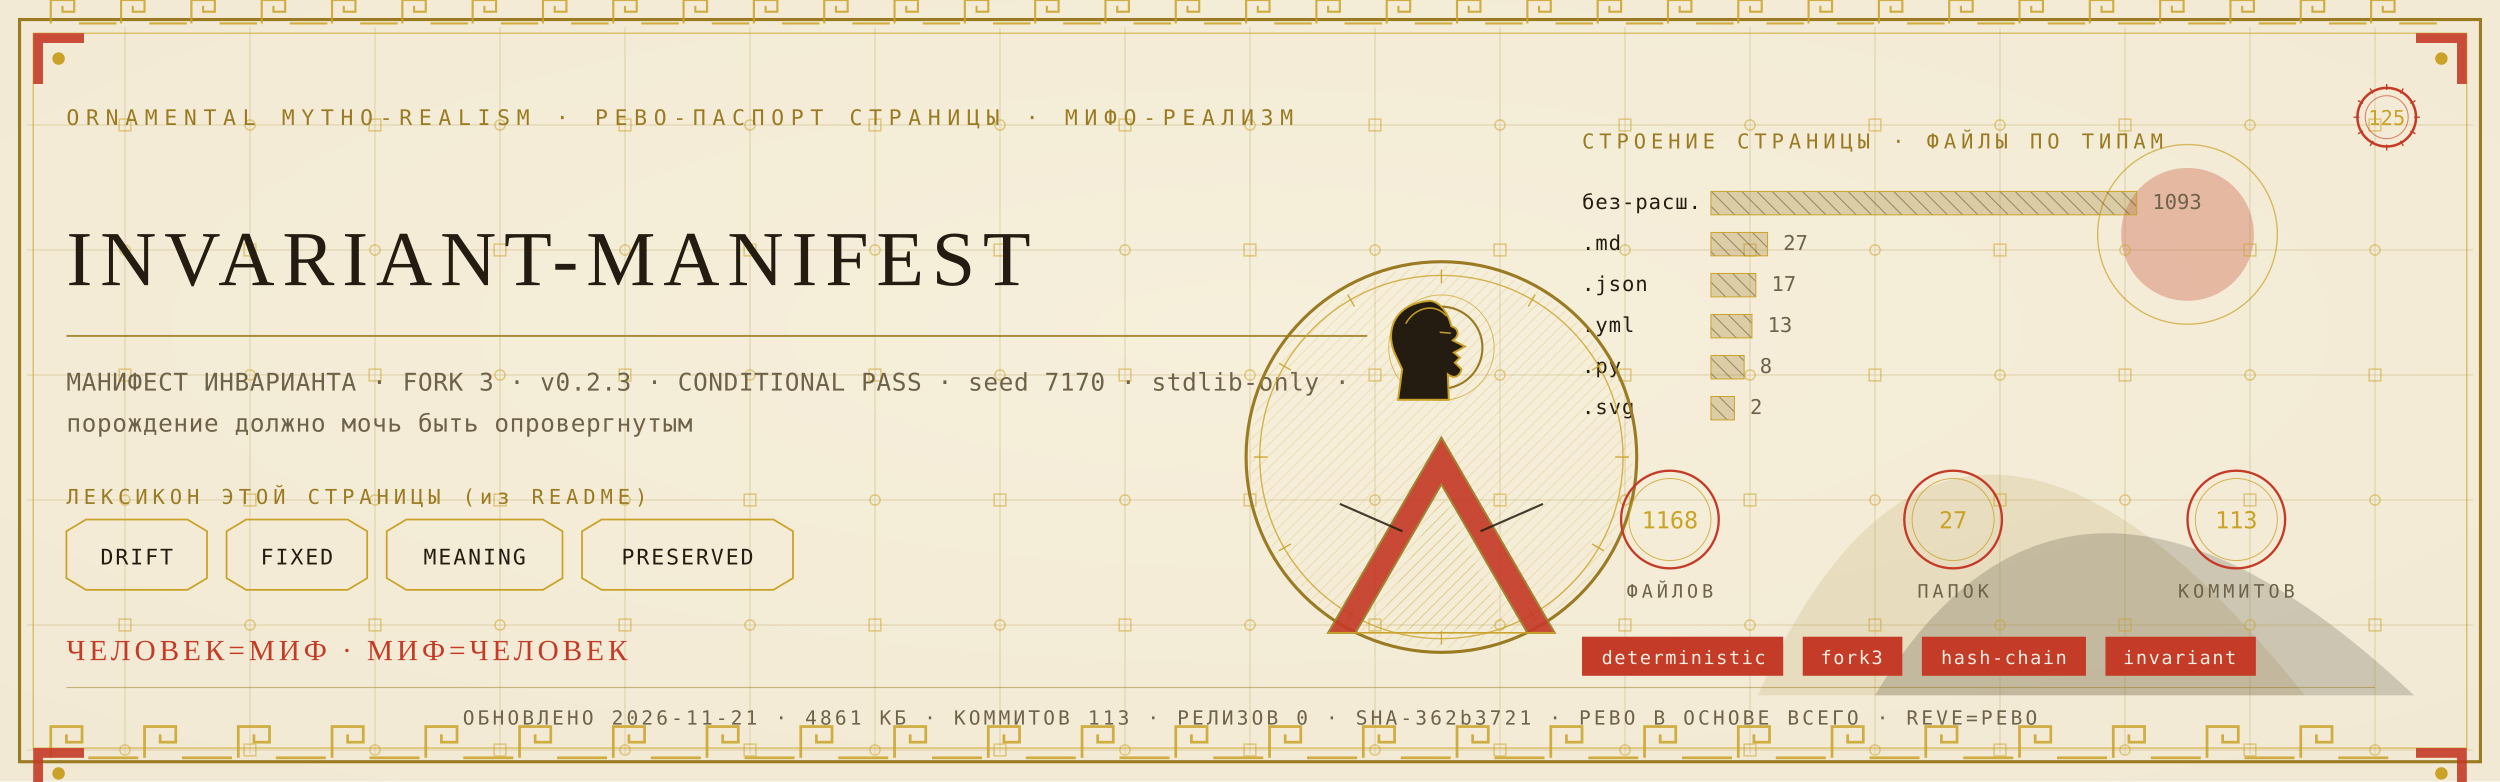
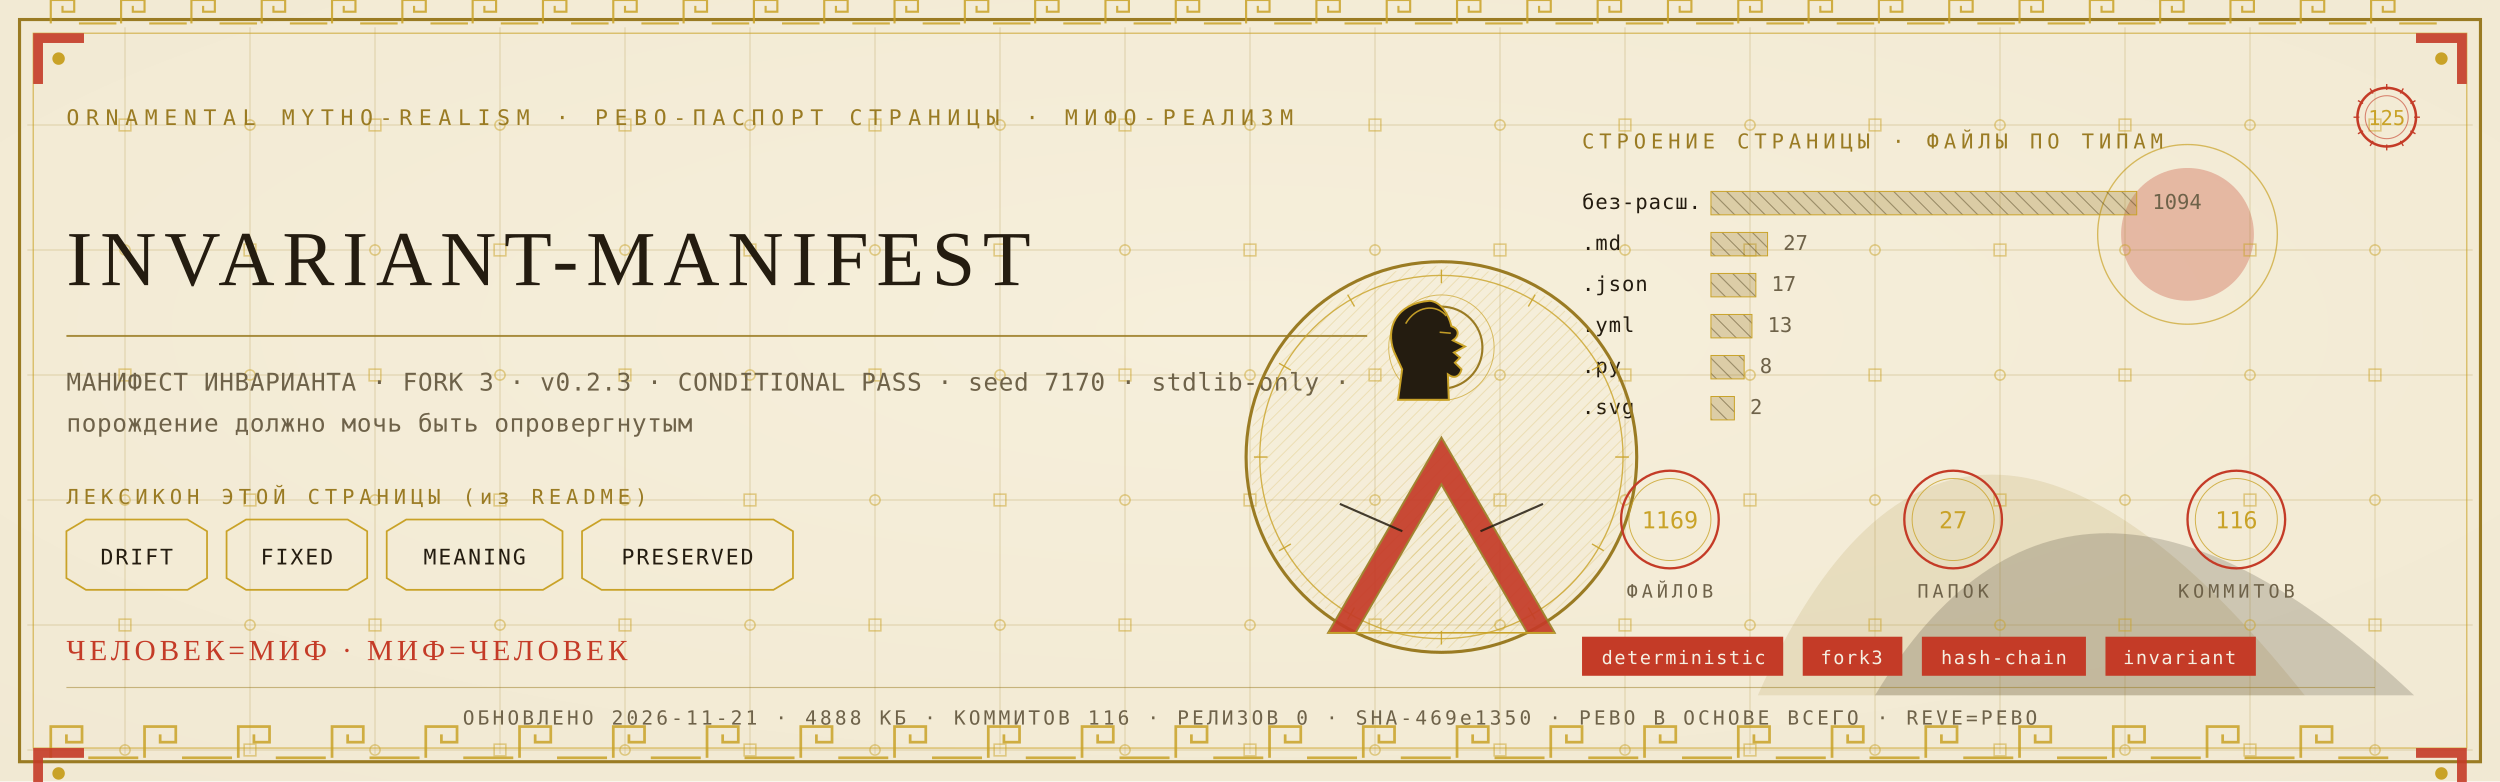
<svg xmlns="http://www.w3.org/2000/svg" viewBox="0 0 1280 400" width="1280" height="400">
  <defs>
    <radialGradient id="rp125" cx="0.5" cy="0.42" r="1.1">
      <stop offset="0" stop-color="#F6EFDC" />
      <stop offset="1" stop-color="#EFE6CF" />
    </radialGradient>
    <pattern id="hatchm" width="4.2" height="4.2" patternUnits="userSpaceOnUse" patternTransform="rotate(45)">
      <rect width="4.2" height="4.2" fill="none" />
      <line x1="0" y1="0" x2="0" y2="4.2" stroke="#C9A227" stroke-width="0.5" />
    </pattern>
    <pattern id="hatchv" width="5.5" height="5.5" patternUnits="userSpaceOnUse" patternTransform="rotate(-45)">
      <rect width="5.5" height="5.5" fill="none" />
      <line x1="0" y1="0" x2="0" y2="5.5" stroke="#241C10" stroke-width="0.5" />
    </pattern>
  </defs>
  <rect width="1280" height="400" fill="#EFE6CF" />
  <rect width="1280" height="400" fill="url(#rp125)" opacity="0.94" />
  <path d="M 900 356 Q 1000 130 1180 356 Z" fill="#9A7B23" opacity="0.14" />
  <path d="M 960 356 Q 1060 190 1236 356 Z" fill="#241C10" opacity="0.18" />
  <circle cx="1120" cy="120" r="34" fill="#C43B27" opacity="0.30" />
  <circle cx="1120" cy="120" r="46" fill="none" stroke="#C9A227" stroke-width="0.7" opacity="0.7" />
  <g stroke="#9A7B23" stroke-width="0.45" opacity="0.30">
    <line x1="64" y1="14" x2="64" y2="386" />
    <line x1="128" y1="14" x2="128" y2="386" />
    <line x1="192" y1="14" x2="192" y2="386" />
    <line x1="256" y1="14" x2="256" y2="386" />
    <line x1="320" y1="14" x2="320" y2="386" />
    <line x1="384" y1="14" x2="384" y2="386" />
    <line x1="448" y1="14" x2="448" y2="386" />
    <line x1="512" y1="14" x2="512" y2="386" />
    <line x1="576" y1="14" x2="576" y2="386" />
    <line x1="640" y1="14" x2="640" y2="386" />
    <line x1="704" y1="14" x2="704" y2="386" />
    <line x1="768" y1="14" x2="768" y2="386" />
    <line x1="832" y1="14" x2="832" y2="386" />
    <line x1="896" y1="14" x2="896" y2="386" />
    <line x1="960" y1="14" x2="960" y2="386" />
    <line x1="1024" y1="14" x2="1024" y2="386" />
    <line x1="1088" y1="14" x2="1088" y2="386" />
    <line x1="1152" y1="14" x2="1152" y2="386" />
    <line x1="1216" y1="14" x2="1216" y2="386" />
    <line x1="14" y1="64" x2="1266" y2="64" />
    <line x1="14" y1="128" x2="1266" y2="128" />
    <line x1="14" y1="192" x2="1266" y2="192" />
    <line x1="14" y1="256" x2="1266" y2="256" />
    <line x1="14" y1="320" x2="1266" y2="320" />
    <line x1="14" y1="384" x2="1266" y2="384" />
  </g>
  <g fill="none" stroke="#C9A227" stroke-width="0.8" opacity="0.5">
    <rect x="61" y="61" width="6" height="6" />
    <circle cx="64" cy="128" r="2.6" />
    <rect x="61" y="189" width="6" height="6" />
    <circle cx="64" cy="256" r="2.6" />
    <rect x="61" y="317" width="6" height="6" />
    <circle cx="64" cy="384" r="2.6" />
    <circle cx="128" cy="64" r="2.6" />
    <rect x="125" y="125" width="6" height="6" />
    <circle cx="128" cy="192" r="2.6" />
    <rect x="125" y="253" width="6" height="6" />
    <circle cx="128" cy="320" r="2.6" />
    <rect x="125" y="381" width="6" height="6" />
    <rect x="189" y="61" width="6" height="6" />
    <circle cx="192" cy="128" r="2.6" />
    <rect x="189" y="189" width="6" height="6" />
    <circle cx="192" cy="256" r="2.6" />
    <rect x="189" y="317" width="6" height="6" />
    <circle cx="192" cy="384" r="2.6" />
    <circle cx="256" cy="64" r="2.6" />
    <rect x="253" y="125" width="6" height="6" />
    <circle cx="256" cy="192" r="2.6" />
    <rect x="253" y="253" width="6" height="6" />
    <circle cx="256" cy="320" r="2.6" />
    <rect x="253" y="381" width="6" height="6" />
    <rect x="317" y="61" width="6" height="6" />
    <circle cx="320" cy="128" r="2.6" />
    <rect x="317" y="189" width="6" height="6" />
    <circle cx="320" cy="256" r="2.6" />
    <rect x="317" y="317" width="6" height="6" />
    <circle cx="320" cy="384" r="2.6" />
    <circle cx="384" cy="64" r="2.6" />
    <rect x="381" y="125" width="6" height="6" />
    <circle cx="384" cy="192" r="2.6" />
    <rect x="381" y="253" width="6" height="6" />
    <circle cx="384" cy="320" r="2.6" />
    <rect x="381" y="381" width="6" height="6" />
    <rect x="445" y="61" width="6" height="6" />
    <circle cx="448" cy="128" r="2.6" />
    <rect x="445" y="189" width="6" height="6" />
    <circle cx="448" cy="256" r="2.6" />
    <rect x="445" y="317" width="6" height="6" />
    <circle cx="448" cy="384" r="2.6" />
    <circle cx="512" cy="64" r="2.6" />
    <rect x="509" y="125" width="6" height="6" />
    <circle cx="512" cy="192" r="2.6" />
    <rect x="509" y="253" width="6" height="6" />
    <circle cx="512" cy="320" r="2.6" />
    <rect x="509" y="381" width="6" height="6" />
    <rect x="573" y="61" width="6" height="6" />
    <circle cx="576" cy="128" r="2.6" />
    <rect x="573" y="189" width="6" height="6" />
    <circle cx="576" cy="256" r="2.6" />
    <rect x="573" y="317" width="6" height="6" />
    <circle cx="576" cy="384" r="2.6" />
    <circle cx="640" cy="64" r="2.6" />
    <rect x="637" y="125" width="6" height="6" />
    <circle cx="640" cy="192" r="2.6" />
    <rect x="637" y="253" width="6" height="6" />
    <circle cx="640" cy="320" r="2.6" />
    <rect x="637" y="381" width="6" height="6" />
    <rect x="701" y="61" width="6" height="6" />
    <circle cx="704" cy="128" r="2.6" />
    <rect x="701" y="189" width="6" height="6" />
    <circle cx="704" cy="256" r="2.6" />
    <rect x="701" y="317" width="6" height="6" />
    <circle cx="704" cy="384" r="2.6" />
    <circle cx="768" cy="64" r="2.6" />
    <rect x="765" y="125" width="6" height="6" />
    <circle cx="768" cy="192" r="2.6" />
    <rect x="765" y="253" width="6" height="6" />
    <circle cx="768" cy="320" r="2.6" />
    <rect x="765" y="381" width="6" height="6" />
    <rect x="829" y="61" width="6" height="6" />
    <circle cx="832" cy="128" r="2.6" />
    <rect x="829" y="189" width="6" height="6" />
    <circle cx="832" cy="256" r="2.6" />
    <rect x="829" y="317" width="6" height="6" />
    <circle cx="832" cy="384" r="2.6" />
    <circle cx="896" cy="64" r="2.6" />
    <rect x="893" y="125" width="6" height="6" />
    <circle cx="896" cy="192" r="2.6" />
    <rect x="893" y="253" width="6" height="6" />
    <circle cx="896" cy="320" r="2.6" />
    <rect x="893" y="381" width="6" height="6" />
    <rect x="957" y="61" width="6" height="6" />
    <circle cx="960" cy="128" r="2.6" />
    <rect x="957" y="189" width="6" height="6" />
    <circle cx="960" cy="256" r="2.6" />
    <rect x="957" y="317" width="6" height="6" />
    <circle cx="960" cy="384" r="2.6" />
    <circle cx="1024" cy="64" r="2.6" />
    <rect x="1021" y="125" width="6" height="6" />
    <circle cx="1024" cy="192" r="2.6" />
    <rect x="1021" y="253" width="6" height="6" />
    <circle cx="1024" cy="320" r="2.6" />
    <rect x="1021" y="381" width="6" height="6" />
    <rect x="1085" y="61" width="6" height="6" />
    <circle cx="1088" cy="128" r="2.6" />
    <rect x="1085" y="189" width="6" height="6" />
    <circle cx="1088" cy="256" r="2.6" />
    <rect x="1085" y="317" width="6" height="6" />
    <circle cx="1088" cy="384" r="2.6" />
    <circle cx="1152" cy="64" r="2.6" />
    <rect x="1149" y="125" width="6" height="6" />
    <circle cx="1152" cy="192" r="2.6" />
    <rect x="1149" y="253" width="6" height="6" />
    <circle cx="1152" cy="320" r="2.6" />
    <rect x="1149" y="381" width="6" height="6" />
    <rect x="1213" y="61" width="6" height="6" />
    <circle cx="1216" cy="128" r="2.6" />
    <rect x="1213" y="189" width="6" height="6" />
    <circle cx="1216" cy="256" r="2.6" />
    <rect x="1213" y="317" width="6" height="6" />
    <circle cx="1216" cy="384" r="2.6" />
  </g>
  <rect x="10" y="10" width="1260" height="380" fill="none" stroke="#9A7B23" stroke-width="1.6" />
  <rect x="17" y="17" width="1246" height="366" fill="none" stroke="#C9A227" stroke-width="0.6" opacity="0.75" />
  <g fill="none" stroke="#C9A227" stroke-width="1.4" opacity="0.85">
    <path d="M 26 388 L 26 372 L 42 372 L 42 380.0 L 34.0 380.0 L 34.0 376.0" />
    <line x1="45.2" y1="388" x2="70.8" y2="388" />
    <path d="M 74 388 L 74 372 L 90 372 L 90 380.0 L 82.0 380.0 L 82.0 376.0" />
    <line x1="93.2" y1="388" x2="118.8" y2="388" />
    <path d="M 122 388 L 122 372 L 138 372 L 138 380.0 L 130.0 380.0 L 130.0 376.0" />
    <line x1="141.2" y1="388" x2="166.8" y2="388" />
    <path d="M 170 388 L 170 372 L 186 372 L 186 380.0 L 178.0 380.0 L 178.0 376.0" />
    <line x1="189.2" y1="388" x2="214.8" y2="388" />
    <path d="M 218 388 L 218 372 L 234 372 L 234 380.0 L 226.0 380.0 L 226.0 376.0" />
    <line x1="237.2" y1="388" x2="262.8" y2="388" />
    <path d="M 266 388 L 266 372 L 282 372 L 282 380.0 L 274.0 380.0 L 274.0 376.0" />
    <line x1="285.2" y1="388" x2="310.8" y2="388" />
    <path d="M 314 388 L 314 372 L 330 372 L 330 380.0 L 322.0 380.0 L 322.0 376.0" />
    <line x1="333.2" y1="388" x2="358.8" y2="388" />
    <path d="M 362 388 L 362 372 L 378 372 L 378 380.0 L 370.0 380.0 L 370.0 376.0" />
    <line x1="381.2" y1="388" x2="406.8" y2="388" />
    <path d="M 410 388 L 410 372 L 426 372 L 426 380.0 L 418.0 380.0 L 418.0 376.0" />
    <line x1="429.2" y1="388" x2="454.8" y2="388" />
    <path d="M 458 388 L 458 372 L 474 372 L 474 380.0 L 466.0 380.0 L 466.0 376.0" />
    <line x1="477.2" y1="388" x2="502.8" y2="388" />
    <path d="M 506 388 L 506 372 L 522 372 L 522 380.0 L 514.0 380.0 L 514.0 376.0" />
    <line x1="525.2" y1="388" x2="550.8" y2="388" />
    <path d="M 554 388 L 554 372 L 570 372 L 570 380.0 L 562.0 380.0 L 562.0 376.0" />
    <line x1="573.2" y1="388" x2="598.8" y2="388" />
    <path d="M 602 388 L 602 372 L 618 372 L 618 380.0 L 610.0 380.0 L 610.0 376.0" />
    <line x1="621.2" y1="388" x2="646.8" y2="388" />
    <path d="M 650 388 L 650 372 L 666 372 L 666 380.0 L 658.0 380.0 L 658.0 376.0" />
    <line x1="669.2" y1="388" x2="694.8" y2="388" />
    <path d="M 698 388 L 698 372 L 714 372 L 714 380.0 L 706.0 380.0 L 706.0 376.0" />
    <line x1="717.2" y1="388" x2="742.8" y2="388" />
    <path d="M 746 388 L 746 372 L 762 372 L 762 380.0 L 754.0 380.0 L 754.0 376.0" />
    <line x1="765.2" y1="388" x2="790.8" y2="388" />
    <path d="M 794 388 L 794 372 L 810 372 L 810 380.0 L 802.0 380.0 L 802.0 376.0" />
    <line x1="813.2" y1="388" x2="838.8" y2="388" />
    <path d="M 842 388 L 842 372 L 858 372 L 858 380.0 L 850.0 380.0 L 850.0 376.0" />
    <line x1="861.2" y1="388" x2="886.8" y2="388" />
    <path d="M 890 388 L 890 372 L 906 372 L 906 380.0 L 898.0 380.0 L 898.0 376.0" />
    <line x1="909.2" y1="388" x2="934.8" y2="388" />
    <path d="M 938 388 L 938 372 L 954 372 L 954 380.0 L 946.0 380.0 L 946.0 376.0" />
    <line x1="957.2" y1="388" x2="982.8" y2="388" />
    <path d="M 986 388 L 986 372 L 1002 372 L 1002 380.0 L 994.0 380.0 L 994.0 376.0" />
    <line x1="1005.2" y1="388" x2="1030.8" y2="388" />
    <path d="M 1034 388 L 1034 372 L 1050 372 L 1050 380.0 L 1042.0 380.0 L 1042.0 376.0" />
    <line x1="1053.2" y1="388" x2="1078.8" y2="388" />
    <path d="M 1082 388 L 1082 372 L 1098 372 L 1098 380.0 L 1090.0 380.0 L 1090.0 376.0" />
    <line x1="1101.2" y1="388" x2="1126.8" y2="388" />
    <path d="M 1130 388 L 1130 372 L 1146 372 L 1146 380.0 L 1138.0 380.0 L 1138.0 376.0" />
    <line x1="1149.2" y1="388" x2="1174.8" y2="388" />
    <path d="M 1178 388 L 1178 372 L 1194 372 L 1194 380.0 L 1186.0 380.0 L 1186.0 376.0" />
    <line x1="1197.2" y1="388" x2="1222.8" y2="388" />
  </g>
  <g fill="none" stroke="#C9A227" stroke-width="1.1" opacity="0.85">
    <path d="M 26 12 L 26 0 L 38 0 L 38 6.0 L 32.0 6.0 L 32.0 3.0" />
    <line x1="40.4" y1="12" x2="59.6" y2="12" />
    <path d="M 62 12 L 62 0 L 74 0 L 74 6.0 L 68.0 6.0 L 68.0 3.0" />
    <line x1="76.4" y1="12" x2="95.6" y2="12" />
    <path d="M 98 12 L 98 0 L 110 0 L 110 6.0 L 104.0 6.0 L 104.0 3.0" />
    <line x1="112.4" y1="12" x2="131.6" y2="12" />
    <path d="M 134 12 L 134 0 L 146 0 L 146 6.0 L 140.0 6.0 L 140.0 3.0" />
    <line x1="148.4" y1="12" x2="167.6" y2="12" />
    <path d="M 170 12 L 170 0 L 182 0 L 182 6.0 L 176.0 6.0 L 176.0 3.0" />
    <line x1="184.4" y1="12" x2="203.6" y2="12" />
    <path d="M 206 12 L 206 0 L 218 0 L 218 6.0 L 212.0 6.0 L 212.0 3.0" />
    <line x1="220.4" y1="12" x2="239.6" y2="12" />
    <path d="M 242 12 L 242 0 L 254 0 L 254 6.0 L 248.0 6.0 L 248.0 3.0" />
    <line x1="256.4" y1="12" x2="275.6" y2="12" />
    <path d="M 278 12 L 278 0 L 290 0 L 290 6.0 L 284.0 6.0 L 284.0 3.0" />
    <line x1="292.4" y1="12" x2="311.6" y2="12" />
    <path d="M 314 12 L 314 0 L 326 0 L 326 6.0 L 320.0 6.0 L 320.0 3.0" />
    <line x1="328.4" y1="12" x2="347.6" y2="12" />
    <path d="M 350 12 L 350 0 L 362 0 L 362 6.0 L 356.0 6.0 L 356.0 3.0" />
    <line x1="364.4" y1="12" x2="383.6" y2="12" />
    <path d="M 386 12 L 386 0 L 398 0 L 398 6.0 L 392.0 6.0 L 392.0 3.0" />
    <line x1="400.4" y1="12" x2="419.6" y2="12" />
    <path d="M 422 12 L 422 0 L 434 0 L 434 6.0 L 428.0 6.0 L 428.0 3.0" />
    <line x1="436.4" y1="12" x2="455.6" y2="12" />
    <path d="M 458 12 L 458 0 L 470 0 L 470 6.0 L 464.0 6.0 L 464.0 3.0" />
    <line x1="472.4" y1="12" x2="491.6" y2="12" />
    <path d="M 494 12 L 494 0 L 506 0 L 506 6.0 L 500.0 6.0 L 500.0 3.0" />
    <line x1="508.4" y1="12" x2="527.6" y2="12" />
    <path d="M 530 12 L 530 0 L 542 0 L 542 6.0 L 536.0 6.0 L 536.0 3.0" />
    <line x1="544.4" y1="12" x2="563.6" y2="12" />
    <path d="M 566 12 L 566 0 L 578 0 L 578 6.0 L 572.0 6.0 L 572.0 3.0" />
    <line x1="580.4" y1="12" x2="599.6" y2="12" />
    <path d="M 602 12 L 602 0 L 614 0 L 614 6.0 L 608.0 6.0 L 608.0 3.0" />
    <line x1="616.4" y1="12" x2="635.6" y2="12" />
    <path d="M 638 12 L 638 0 L 650 0 L 650 6.0 L 644.0 6.0 L 644.0 3.0" />
    <line x1="652.4" y1="12" x2="671.6" y2="12" />
    <path d="M 674 12 L 674 0 L 686 0 L 686 6.0 L 680.0 6.0 L 680.0 3.0" />
    <line x1="688.4" y1="12" x2="707.6" y2="12" />
    <path d="M 710 12 L 710 0 L 722 0 L 722 6.0 L 716.0 6.0 L 716.0 3.0" />
    <line x1="724.4" y1="12" x2="743.6" y2="12" />
    <path d="M 746 12 L 746 0 L 758 0 L 758 6.0 L 752.0 6.0 L 752.0 3.0" />
    <line x1="760.4" y1="12" x2="779.6" y2="12" />
    <path d="M 782 12 L 782 0 L 794 0 L 794 6.0 L 788.0 6.0 L 788.0 3.0" />
    <line x1="796.4" y1="12" x2="815.6" y2="12" />
    <path d="M 818 12 L 818 0 L 830 0 L 830 6.0 L 824.0 6.0 L 824.0 3.0" />
    <line x1="832.4" y1="12" x2="851.6" y2="12" />
    <path d="M 854 12 L 854 0 L 866 0 L 866 6.0 L 860.0 6.0 L 860.0 3.0" />
    <line x1="868.4" y1="12" x2="887.6" y2="12" />
    <path d="M 890 12 L 890 0 L 902 0 L 902 6.0 L 896.0 6.0 L 896.0 3.0" />
    <line x1="904.4" y1="12" x2="923.6" y2="12" />
    <path d="M 926 12 L 926 0 L 938 0 L 938 6.0 L 932.0 6.0 L 932.0 3.0" />
    <line x1="940.4" y1="12" x2="959.6" y2="12" />
    <path d="M 962 12 L 962 0 L 974 0 L 974 6.0 L 968.0 6.0 L 968.0 3.0" />
    <line x1="976.4" y1="12" x2="995.6" y2="12" />
    <path d="M 998 12 L 998 0 L 1010 0 L 1010 6.0 L 1004.0 6.0 L 1004.0 3.0" />
    <line x1="1012.4" y1="12" x2="1031.6" y2="12" />
    <path d="M 1034 12 L 1034 0 L 1046 0 L 1046 6.0 L 1040.0 6.0 L 1040.0 3.0" />
    <line x1="1048.4" y1="12" x2="1067.6" y2="12" />
    <path d="M 1070 12 L 1070 0 L 1082 0 L 1082 6.0 L 1076.0 6.0 L 1076.0 3.0" />
    <line x1="1084.4" y1="12" x2="1103.6" y2="12" />
    <path d="M 1106 12 L 1106 0 L 1118 0 L 1118 6.0 L 1112.0 6.0 L 1112.0 3.0" />
    <line x1="1120.4" y1="12" x2="1139.6" y2="12" />
    <path d="M 1142 12 L 1142 0 L 1154 0 L 1154 6.0 L 1148.0 6.0 L 1148.0 3.0" />
    <line x1="1156.4" y1="12" x2="1175.6" y2="12" />
    <path d="M 1178 12 L 1178 0 L 1190 0 L 1190 6.0 L 1184.0 6.0 L 1184.0 3.0" />
    <line x1="1192.4" y1="12" x2="1211.6" y2="12" />
    <path d="M 1214 12 L 1214 0 L 1226 0 L 1226 6.0 L 1220.0 6.0 L 1220.0 3.0" />
    <line x1="1228.4" y1="12" x2="1247.6" y2="12" />
  </g>
  <g transform="translate(17,17) scale(1,1)">
    <path d="M 0 0 L 26 0 L 26 5 L 5 5 L 5 26 L 0 26 Z" fill="#C43B27" opacity="0.9" />
    <circle cx="13" cy="13" r="3.2" fill="#C9A227" />
  </g>
  <g transform="translate(1263,17) scale(-1,1)">
    <path d="M 0 0 L 26 0 L 26 5 L 5 5 L 5 26 L 0 26 Z" fill="#C43B27" opacity="0.9" />
    <circle cx="13" cy="13" r="3.2" fill="#C9A227" />
  </g>
  <g transform="translate(17,383) scale(1,1)">
    <path d="M 0 0 L 26 0 L 26 5 L 5 5 L 5 26 L 0 26 Z" fill="#C43B27" opacity="0.9" />
    <circle cx="13" cy="13" r="3.2" fill="#C9A227" />
  </g>
  <g transform="translate(1263,383) scale(-1,1)">
    <path d="M 0 0 L 26 0 L 26 5 L 5 5 L 5 26 L 0 26 Z" fill="#C43B27" opacity="0.9" />
    <circle cx="13" cy="13" r="3.2" fill="#C9A227" />
  </g>
  <text x="34" y="64" font-family="'Cascadia Mono', ui-monospace, Consolas, monospace" font-size="11" fill="#9A7B23" letter-spacing="3.4">ORNAMENTAL MYTHO-REALISM · РЕВО-ПАСПОРТ СТРАНИЦЫ · МИФО-РЕАЛИЗМ</text>
  <g transform="translate(1222,60)">
    <circle r="15" fill="none" stroke="#C43B27" stroke-width="1.3" />
    <circle r="11" fill="none" stroke="#C43B27" stroke-width="0.55" opacity="0.6" />
    <text y="4" text-anchor="middle" font-family="'Cascadia Mono', ui-monospace, Consolas, monospace" font-size="10.5" fill="#C9A227">125</text>
    <g stroke="#C43B27" stroke-width="0.7">
      <line x1="0" y1="-17" x2="0" y2="-14" transform="rotate(0)" />
      <line x1="0" y1="-17" x2="0" y2="-14" transform="rotate(30)" />
      <line x1="0" y1="-17" x2="0" y2="-14" transform="rotate(60)" />
      <line x1="0" y1="-17" x2="0" y2="-14" transform="rotate(90)" />
      <line x1="0" y1="-17" x2="0" y2="-14" transform="rotate(120)" />
      <line x1="0" y1="-17" x2="0" y2="-14" transform="rotate(150)" />
      <line x1="0" y1="-17" x2="0" y2="-14" transform="rotate(180)" />
      <line x1="0" y1="-17" x2="0" y2="-14" transform="rotate(210)" />
      <line x1="0" y1="-17" x2="0" y2="-14" transform="rotate(240)" />
      <line x1="0" y1="-17" x2="0" y2="-14" transform="rotate(270)" />
      <line x1="0" y1="-17" x2="0" y2="-14" transform="rotate(300)" />
      <line x1="0" y1="-17" x2="0" y2="-14" transform="rotate(330)" />
    </g>
  </g>
  <text x="34" y="146" font-family="Georgia, 'Times New Roman', serif" font-size="39.9" fill="#241C10" letter-spacing="4">INVARIANT-MANIFEST</text>
  <line x1="34" y1="172" x2="700" y2="172" stroke="#9A7B23" stroke-width="1" opacity="0.85" />
  <text x="34" y="200" font-family="'Cascadia Mono', ui-monospace, Consolas, monospace" font-size="12.5" fill="#6E6249" letter-spacing="0.3">МАНИФЕСТ ИНВАРИАНТА · FORK 3 · v0.2.3 · CONDITIONAL PASS · seed 7170 · stdlib-only ·</text>
  <text x="34" y="221" font-family="'Cascadia Mono', ui-monospace, Consolas, monospace" font-size="12.5" fill="#6E6249" letter-spacing="0.3">порождение должно мочь быть опровергнутым</text>
  <text x="34" y="258" font-family="'Cascadia Mono', ui-monospace, Consolas, monospace" font-size="10.5" fill="#9A7B23" letter-spacing="2.5">ЛЕКСИКОН ЭТОЙ СТРАНИЦЫ (из README)</text>
  <path d="M 34 272 L 44 266 L 96 266 L 106 272 L 106 296 L 96 302 L 44 302 L 34 296 Z" fill="none" stroke="#C9A227" stroke-width="0.9" />
  <text x="70" y="289" text-anchor="middle" font-family="'Cascadia Mono', ui-monospace, Consolas, monospace" font-size="11" fill="#241C10" letter-spacing="1">DRIFT</text>
  <path d="M 116 272 L 126 266 L 178 266 L 188 272 L 188 296 L 178 302 L 126 302 L 116 296 Z" fill="none" stroke="#C9A227" stroke-width="0.9" />
  <text x="152" y="289" text-anchor="middle" font-family="'Cascadia Mono', ui-monospace, Consolas, monospace" font-size="11" fill="#241C10" letter-spacing="1">FIXED</text>
  <path d="M 198 272 L 208 266 L 278 266 L 288 272 L 288 296 L 278 302 L 208 302 L 198 296 Z" fill="none" stroke="#C9A227" stroke-width="0.9" />
  <text x="243" y="289" text-anchor="middle" font-family="'Cascadia Mono', ui-monospace, Consolas, monospace" font-size="11" fill="#241C10" letter-spacing="1">MEANING</text>
  <path d="M 298 272 L 308 266 L 396 266 L 406 272 L 406 296 L 396 302 L 308 302 L 298 296 Z" fill="none" stroke="#C9A227" stroke-width="0.9" />
  <text x="352" y="289" text-anchor="middle" font-family="'Cascadia Mono', ui-monospace, Consolas, monospace" font-size="11" fill="#241C10" letter-spacing="1">PRESERVED</text>
  <text x="810" y="76" font-family="'Cascadia Mono', ui-monospace, Consolas, monospace" font-size="10.5" fill="#9A7B23" letter-spacing="2.5">СТРОЕНИЕ СТРАНИЦЫ · ФАЙЛЫ ПО ТИПАМ</text>
  <text x="810" y="107" font-family="'Cascadia Mono', ui-monospace, Consolas, monospace" font-size="10.5" fill="#241C10" letter-spacing="0.5">без-расш.</text>
  <rect x="876" y="98" width="218" height="12" fill="url(#hatchv)" opacity="0.9" />
  <rect x="876" y="98" width="218" height="12" fill="#9A7B23" opacity="0.28" />
  <rect x="876" y="98" width="218" height="12" fill="none" stroke="#C9A227" stroke-width="0.5" />
-   <text x="1102" y="107" font-family="'Cascadia Mono', ui-monospace, Consolas, monospace" font-size="10.5" fill="#6E6249">1093</text>
+   <text x="1102" y="107" font-family="'Cascadia Mono', ui-monospace, Consolas, monospace" font-size="10.5" fill="#6E6249">1094</text>
  <text x="810" y="128" font-family="'Cascadia Mono', ui-monospace, Consolas, monospace" font-size="10.5" fill="#241C10" letter-spacing="0.5">.md</text>
  <rect x="876" y="119" width="29" height="12" fill="url(#hatchv)" opacity="0.9" />
  <rect x="876" y="119" width="29" height="12" fill="#9A7B23" opacity="0.28" />
  <rect x="876" y="119" width="29" height="12" fill="none" stroke="#C9A227" stroke-width="0.5" />
  <text x="913" y="128" font-family="'Cascadia Mono', ui-monospace, Consolas, monospace" font-size="10.5" fill="#6E6249">27</text>
  <text x="810" y="149" font-family="'Cascadia Mono', ui-monospace, Consolas, monospace" font-size="10.5" fill="#241C10" letter-spacing="0.5">.json</text>
  <rect x="876" y="140" width="23" height="12" fill="url(#hatchv)" opacity="0.9" />
  <rect x="876" y="140" width="23" height="12" fill="#9A7B23" opacity="0.28" />
  <rect x="876" y="140" width="23" height="12" fill="none" stroke="#C9A227" stroke-width="0.5" />
  <text x="907" y="149" font-family="'Cascadia Mono', ui-monospace, Consolas, monospace" font-size="10.5" fill="#6E6249">17</text>
  <text x="810" y="170" font-family="'Cascadia Mono', ui-monospace, Consolas, monospace" font-size="10.5" fill="#241C10" letter-spacing="0.5">.yml</text>
  <rect x="876" y="161" width="21" height="12" fill="url(#hatchv)" opacity="0.9" />
  <rect x="876" y="161" width="21" height="12" fill="#9A7B23" opacity="0.28" />
  <rect x="876" y="161" width="21" height="12" fill="none" stroke="#C9A227" stroke-width="0.5" />
  <text x="905" y="170" font-family="'Cascadia Mono', ui-monospace, Consolas, monospace" font-size="10.5" fill="#6E6249">13</text>
  <text x="810" y="191" font-family="'Cascadia Mono', ui-monospace, Consolas, monospace" font-size="10.5" fill="#241C10" letter-spacing="0.5">.py</text>
  <rect x="876" y="182" width="17" height="12" fill="url(#hatchv)" opacity="0.9" />
  <rect x="876" y="182" width="17" height="12" fill="#9A7B23" opacity="0.28" />
  <rect x="876" y="182" width="17" height="12" fill="none" stroke="#C9A227" stroke-width="0.5" />
  <text x="901" y="191" font-family="'Cascadia Mono', ui-monospace, Consolas, monospace" font-size="10.5" fill="#6E6249">8</text>
  <text x="810" y="212" font-family="'Cascadia Mono', ui-monospace, Consolas, monospace" font-size="10.5" fill="#241C10" letter-spacing="0.5">.svg</text>
  <rect x="876" y="203" width="12" height="12" fill="url(#hatchv)" opacity="0.9" />
  <rect x="876" y="203" width="12" height="12" fill="#9A7B23" opacity="0.28" />
  <rect x="876" y="203" width="12" height="12" fill="none" stroke="#C9A227" stroke-width="0.5" />
  <text x="896" y="212" font-family="'Cascadia Mono', ui-monospace, Consolas, monospace" font-size="10.5" fill="#6E6249">2</text>
  <g transform="translate(738,234)">
    <circle r="100" fill="none" stroke="#9A7B23" stroke-width="1.6" />
    <circle r="93" fill="none" stroke="#C9A227" stroke-width="0.7" opacity="0.8" />
    <circle r="98" fill="url(#hatchm)" opacity="0.4" />
    <g stroke="#C9A227" stroke-width="0.7" opacity="0.9">
      <line x1="0" y1="-96" x2="0" y2="-89" transform="rotate(0)" />
      <line x1="0" y1="-96" x2="0" y2="-89" transform="rotate(30)" />
      <line x1="0" y1="-96" x2="0" y2="-89" transform="rotate(60)" />
      <line x1="0" y1="-96" x2="0" y2="-89" transform="rotate(90)" />
      <line x1="0" y1="-96" x2="0" y2="-89" transform="rotate(120)" />
      <line x1="0" y1="-96" x2="0" y2="-89" transform="rotate(150)" />
      <line x1="0" y1="-96" x2="0" y2="-89" transform="rotate(180)" />
      <line x1="0" y1="-96" x2="0" y2="-89" transform="rotate(210)" />
      <line x1="0" y1="-96" x2="0" y2="-89" transform="rotate(240)" />
      <line x1="0" y1="-96" x2="0" y2="-89" transform="rotate(270)" />
      <line x1="0" y1="-96" x2="0" y2="-89" transform="rotate(300)" />
      <line x1="0" y1="-96" x2="0" y2="-89" transform="rotate(330)" />
    </g>
    <circle cy="-56" r="21" fill="none" stroke="#9A7B23" stroke-width="1.1" />
    <circle cy="-56" r="27" fill="none" stroke="#C9A227" stroke-width="0.5" opacity="0.7" />
    <path d="M -6.0 -80.0 C -23.5 -78.7 -28.7 -65.7 -24.3 -54.0 L -20.1 -44.9 L -22.2 -29.3 L 3.8 -29.3 L 3.3 -42.3 C 6.9 -39.7 9.5 -41.5 10.3 -44.9 L 6.9 -48.3 L 9.5 -50.9 L 6.4 -53.5 L 12.1 -56.6 L 5.9 -59.7 C 9.5 -62.3 9.0 -65.7 5.1 -67.0 C 3.8 -72.7 -0.1 -79.5 -6.0 -80.0 Z" fill="#241C10" stroke="#C9A227" stroke-width="1.0" />
    <g fill="none" stroke="#C9A227" stroke-width="0.8" opacity="0.95">
      <path d="M -18.3 -68.3 C -13.1 -77.4 -2.7 -78.7 2.5 -72.2" />
      <path d="M -0.9 -63.9 L 4.8 -63.4" />
    </g>
    <path d="M -58.0 90.0 L 0 -10.0 L 58.0 90.0 L 44.0 90.0 L 0 14.0 L -44.0 90.0 Z" fill="#C43B27" opacity="0.92" stroke="#9A7B23" stroke-width="1.0" />
    <path d="M -34.0 88.0 L 0 20.0 L 34.0 88.0" fill="url(#hatchm)" opacity="0.5" stroke="none" />
    <path d="M -58.0 90.0 L 58.0 90.0" fill="none" stroke="#C9A227" stroke-width="0.8" />
    <path d="M -52.0 24.0 L -20.0 38.0" fill="none" stroke="#241C10" stroke-width="1.1" opacity="0.85" />
    <path d="M 52.0 24.0 L 20.0 38.0" fill="none" stroke="#241C10" stroke-width="1.1" opacity="0.85" />
  </g>
  <g transform="translate(855,266)">
    <circle r="25" fill="none" stroke="#C43B27" stroke-width="1.2" />
    <circle r="21" fill="none" stroke="#C9A227" stroke-width="0.5" opacity="0.8" />
-     <text y="4.5" text-anchor="middle" font-family="'Cascadia Mono', ui-monospace, Consolas, monospace" font-size="12" fill="#C9A227">1168</text>
+     <text y="4.5" text-anchor="middle" font-family="'Cascadia Mono', ui-monospace, Consolas, monospace" font-size="12" fill="#C9A227">1169</text>
    <text y="40" text-anchor="middle" font-family="'Cascadia Mono', ui-monospace, Consolas, monospace" font-size="9.5" fill="#6E6249" letter-spacing="2">ФАЙЛОВ</text>
  </g>
  <g transform="translate(1000,266)">
    <circle r="25" fill="none" stroke="#C43B27" stroke-width="1.2" />
    <circle r="21" fill="none" stroke="#C9A227" stroke-width="0.5" opacity="0.8" />
    <text y="4.5" text-anchor="middle" font-family="'Cascadia Mono', ui-monospace, Consolas, monospace" font-size="12" fill="#C9A227">27</text>
    <text y="40" text-anchor="middle" font-family="'Cascadia Mono', ui-monospace, Consolas, monospace" font-size="9.5" fill="#6E6249" letter-spacing="2">ПАПОК</text>
  </g>
  <g transform="translate(1145,266)">
    <circle r="25" fill="none" stroke="#C43B27" stroke-width="1.2" />
    <circle r="21" fill="none" stroke="#C9A227" stroke-width="0.5" opacity="0.8" />
-     <text y="4.5" text-anchor="middle" font-family="'Cascadia Mono', ui-monospace, Consolas, monospace" font-size="12" fill="#C9A227">113</text>
+     <text y="4.5" text-anchor="middle" font-family="'Cascadia Mono', ui-monospace, Consolas, monospace" font-size="12" fill="#C9A227">116</text>
    <text y="40" text-anchor="middle" font-family="'Cascadia Mono', ui-monospace, Consolas, monospace" font-size="9.5" fill="#6E6249" letter-spacing="2">КОММИТОВ</text>
  </g>
  <rect x="810" y="326" rx="0" width="103" height="20" fill="#C43B27" />
  <text x="862" y="340" text-anchor="middle" font-family="'Cascadia Mono', ui-monospace, Consolas, monospace" font-size="9.5" fill="#F5EFE2" letter-spacing="0.8">deterministic</text>
  <rect x="923" y="326" rx="0" width="51" height="20" fill="#C43B27" />
  <text x="948" y="340" text-anchor="middle" font-family="'Cascadia Mono', ui-monospace, Consolas, monospace" font-size="9.5" fill="#F5EFE2" letter-spacing="0.8">fork3</text>
  <rect x="984" y="326" rx="0" width="84" height="20" fill="#C43B27" />
  <text x="1026" y="340" text-anchor="middle" font-family="'Cascadia Mono', ui-monospace, Consolas, monospace" font-size="9.5" fill="#F5EFE2" letter-spacing="0.8">hash-chain</text>
  <rect x="1078" y="326" rx="0" width="77" height="20" fill="#C43B27" />
  <text x="1116" y="340" text-anchor="middle" font-family="'Cascadia Mono', ui-monospace, Consolas, monospace" font-size="9.5" fill="#F5EFE2" letter-spacing="0.8">invariant</text>
  <text x="34" y="338" font-family="Georgia, 'Times New Roman', serif" font-size="15" fill="#C43B27" letter-spacing="2">ЧЕЛОВЕК=МИФ · МИФ=ЧЕЛОВЕК</text>
  <line x1="34" y1="352" x2="1216" y2="352" stroke="#9A7B23" stroke-width="0.6" opacity="0.5" />
-   <text x="640" y="371" text-anchor="middle" font-family="'Cascadia Mono', ui-monospace, Consolas, monospace" font-size="10" fill="#6E6249" letter-spacing="1.6">ОБНОВЛЕНО 2026-11-21 · 4861 КБ · КОММИТОВ 113 · РЕЛИЗОВ 0 · SHA-362b3721 · РЕВО В ОСНОВЕ ВСЕГО · REVE=РЕВО</text>
+   <text x="640" y="371" text-anchor="middle" font-family="'Cascadia Mono', ui-monospace, Consolas, monospace" font-size="10" fill="#6E6249" letter-spacing="1.6">ОБНОВЛЕНО 2026-11-21 · 4888 КБ · КОММИТОВ 116 · РЕЛИЗОВ 0 · SHA-469e1350 · РЕВО В ОСНОВЕ ВСЕГО · REVE=РЕВО</text>
</svg>
